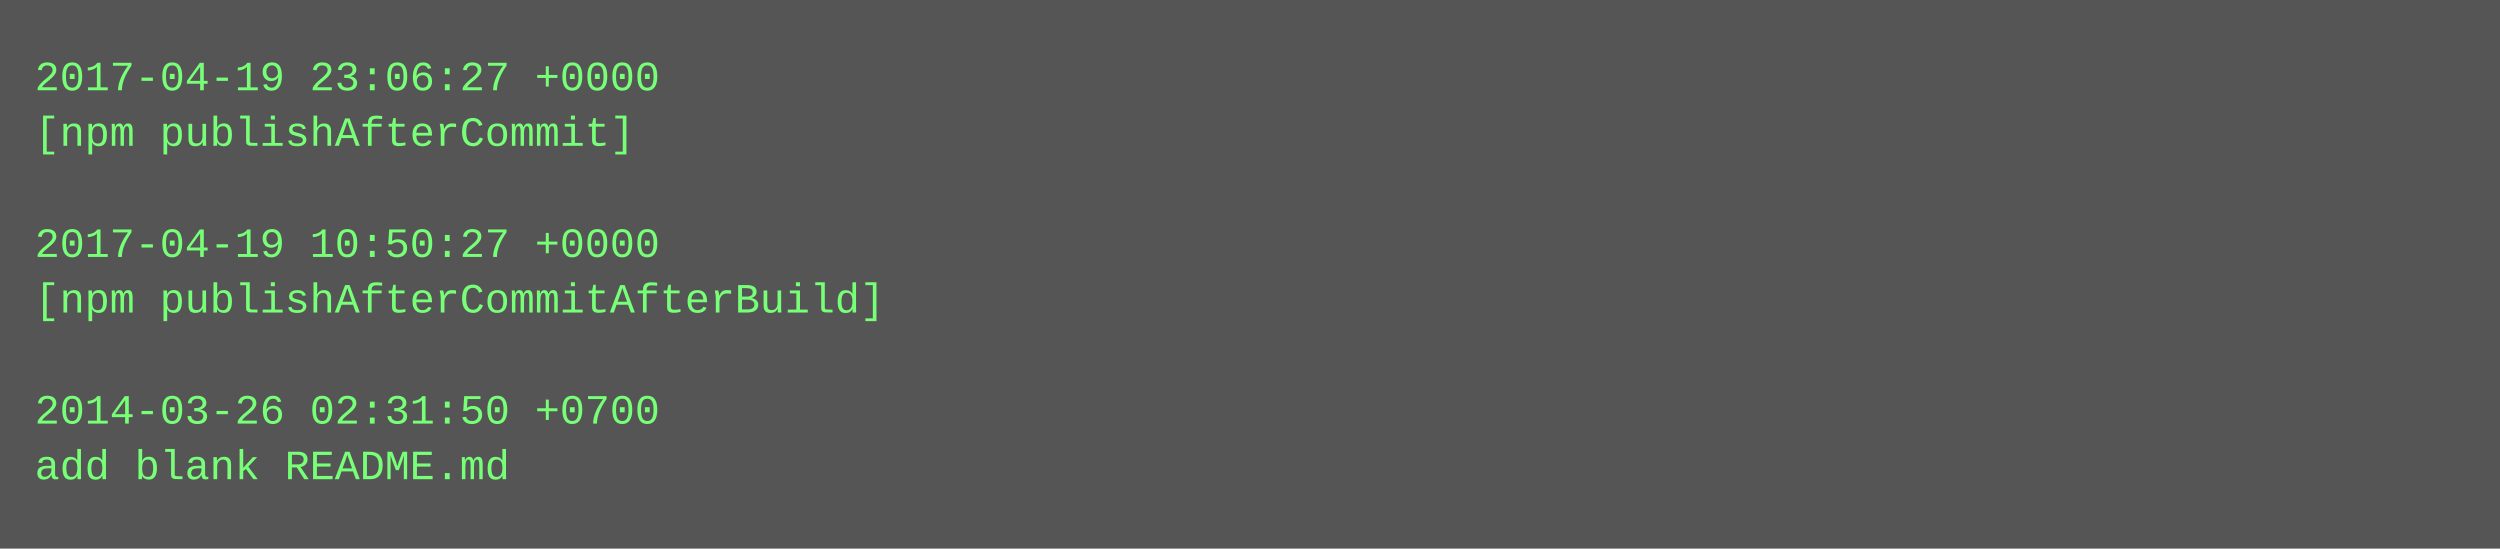
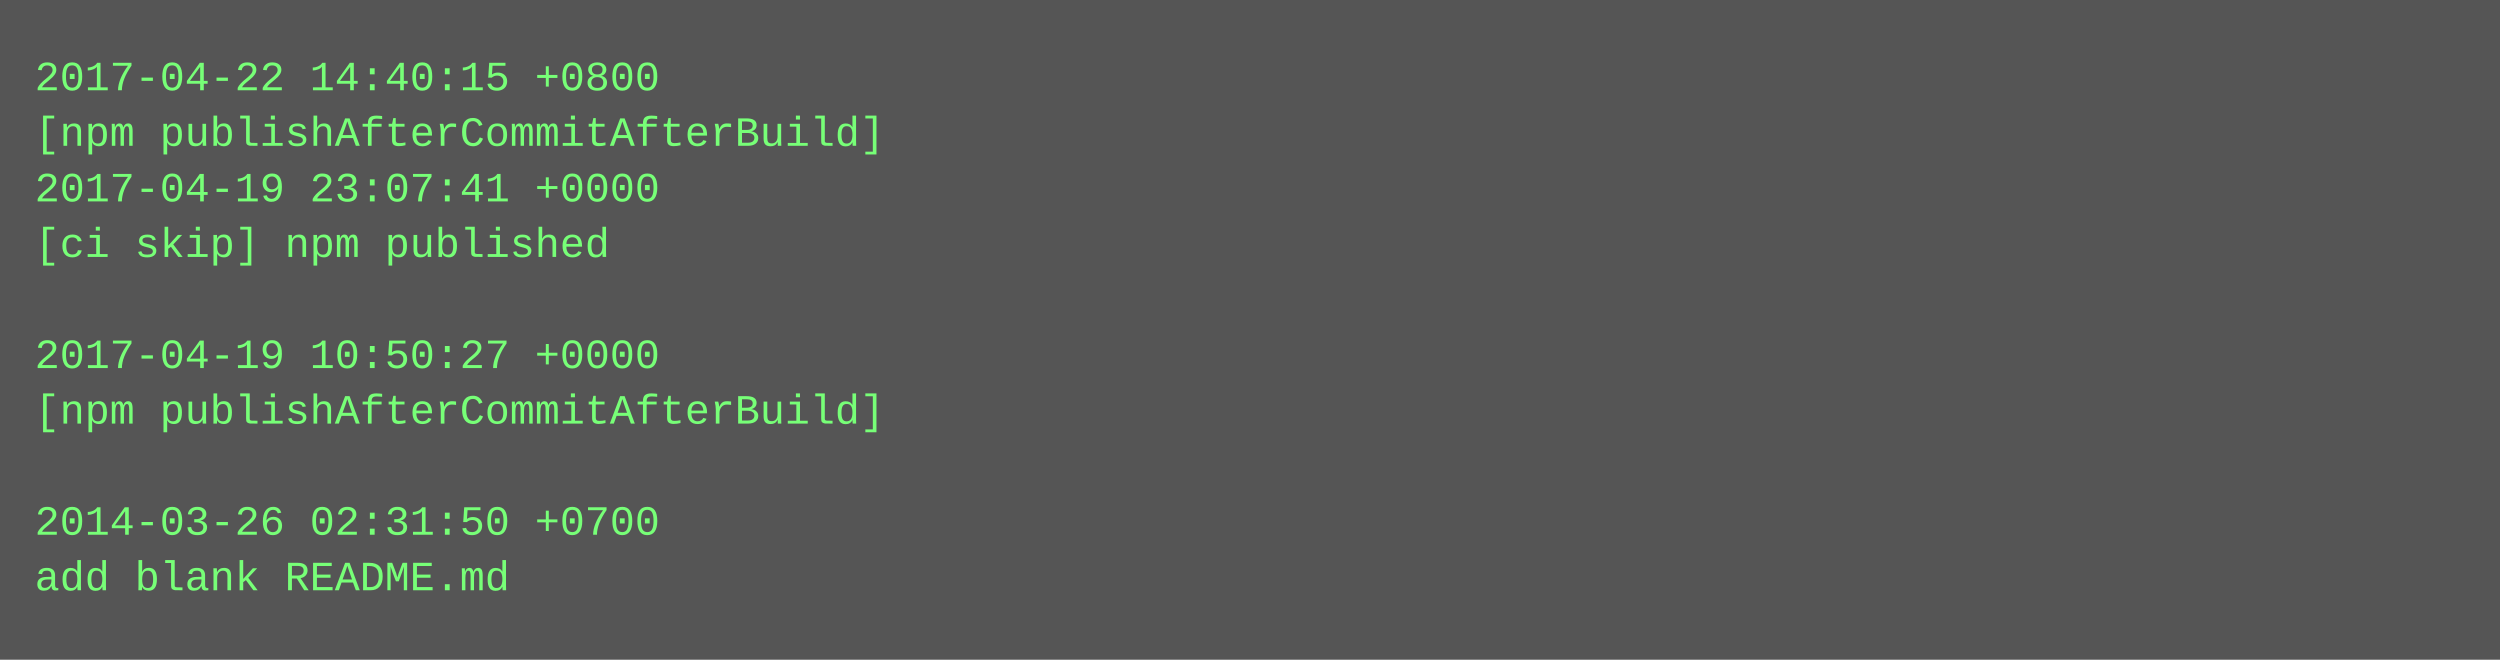
- <svg xmlns="http://www.w3.org/2000/svg" height="158" width="720">
-   <rect height="158" fill="#555" width="720" />
+ <svg xmlns="http://www.w3.org/2000/svg" height="190" width="720">
+   <rect height="190" fill="#555" width="720" />
  <text fill="#7f7" font-family="Courier New" font-size="12" xml:space="preserve">
-     <tspan x="10" y="26">2017-04-19 23:06:27 +0000</tspan>
-     <tspan x="10" y="42">[npm publishAfterCommit]</tspan>
-     <tspan x="10" y="58" />
-     <tspan x="10" y="74">2017-04-19 10:50:27 +0000</tspan>
-     <tspan x="10" y="90">[npm publishAfterCommitAfterBuild]</tspan>
-     <tspan x="10" y="106" />
-     <tspan x="10" y="122">2014-03-26 02:31:50 +0700</tspan>
-     <tspan x="10" y="138">add blank README.md</tspan>
+     <tspan x="10" y="26">2017-04-22 14:40:15 +0800</tspan>
+     <tspan x="10" y="42">[npm publishAfterCommitAfterBuild]</tspan>
+     <tspan x="10" y="58">2017-04-19 23:07:41 +0000</tspan>
+     <tspan x="10" y="74">[ci skip] npm published</tspan>
+     <tspan x="10" y="90" />
+     <tspan x="10" y="106">2017-04-19 10:50:27 +0000</tspan>
+     <tspan x="10" y="122">[npm publishAfterCommitAfterBuild]</tspan>
+     <tspan x="10" y="138" />
+     <tspan x="10" y="154">2014-03-26 02:31:50 +0700</tspan>
+     <tspan x="10" y="170">add blank README.md</tspan>
  </text>
</svg>
